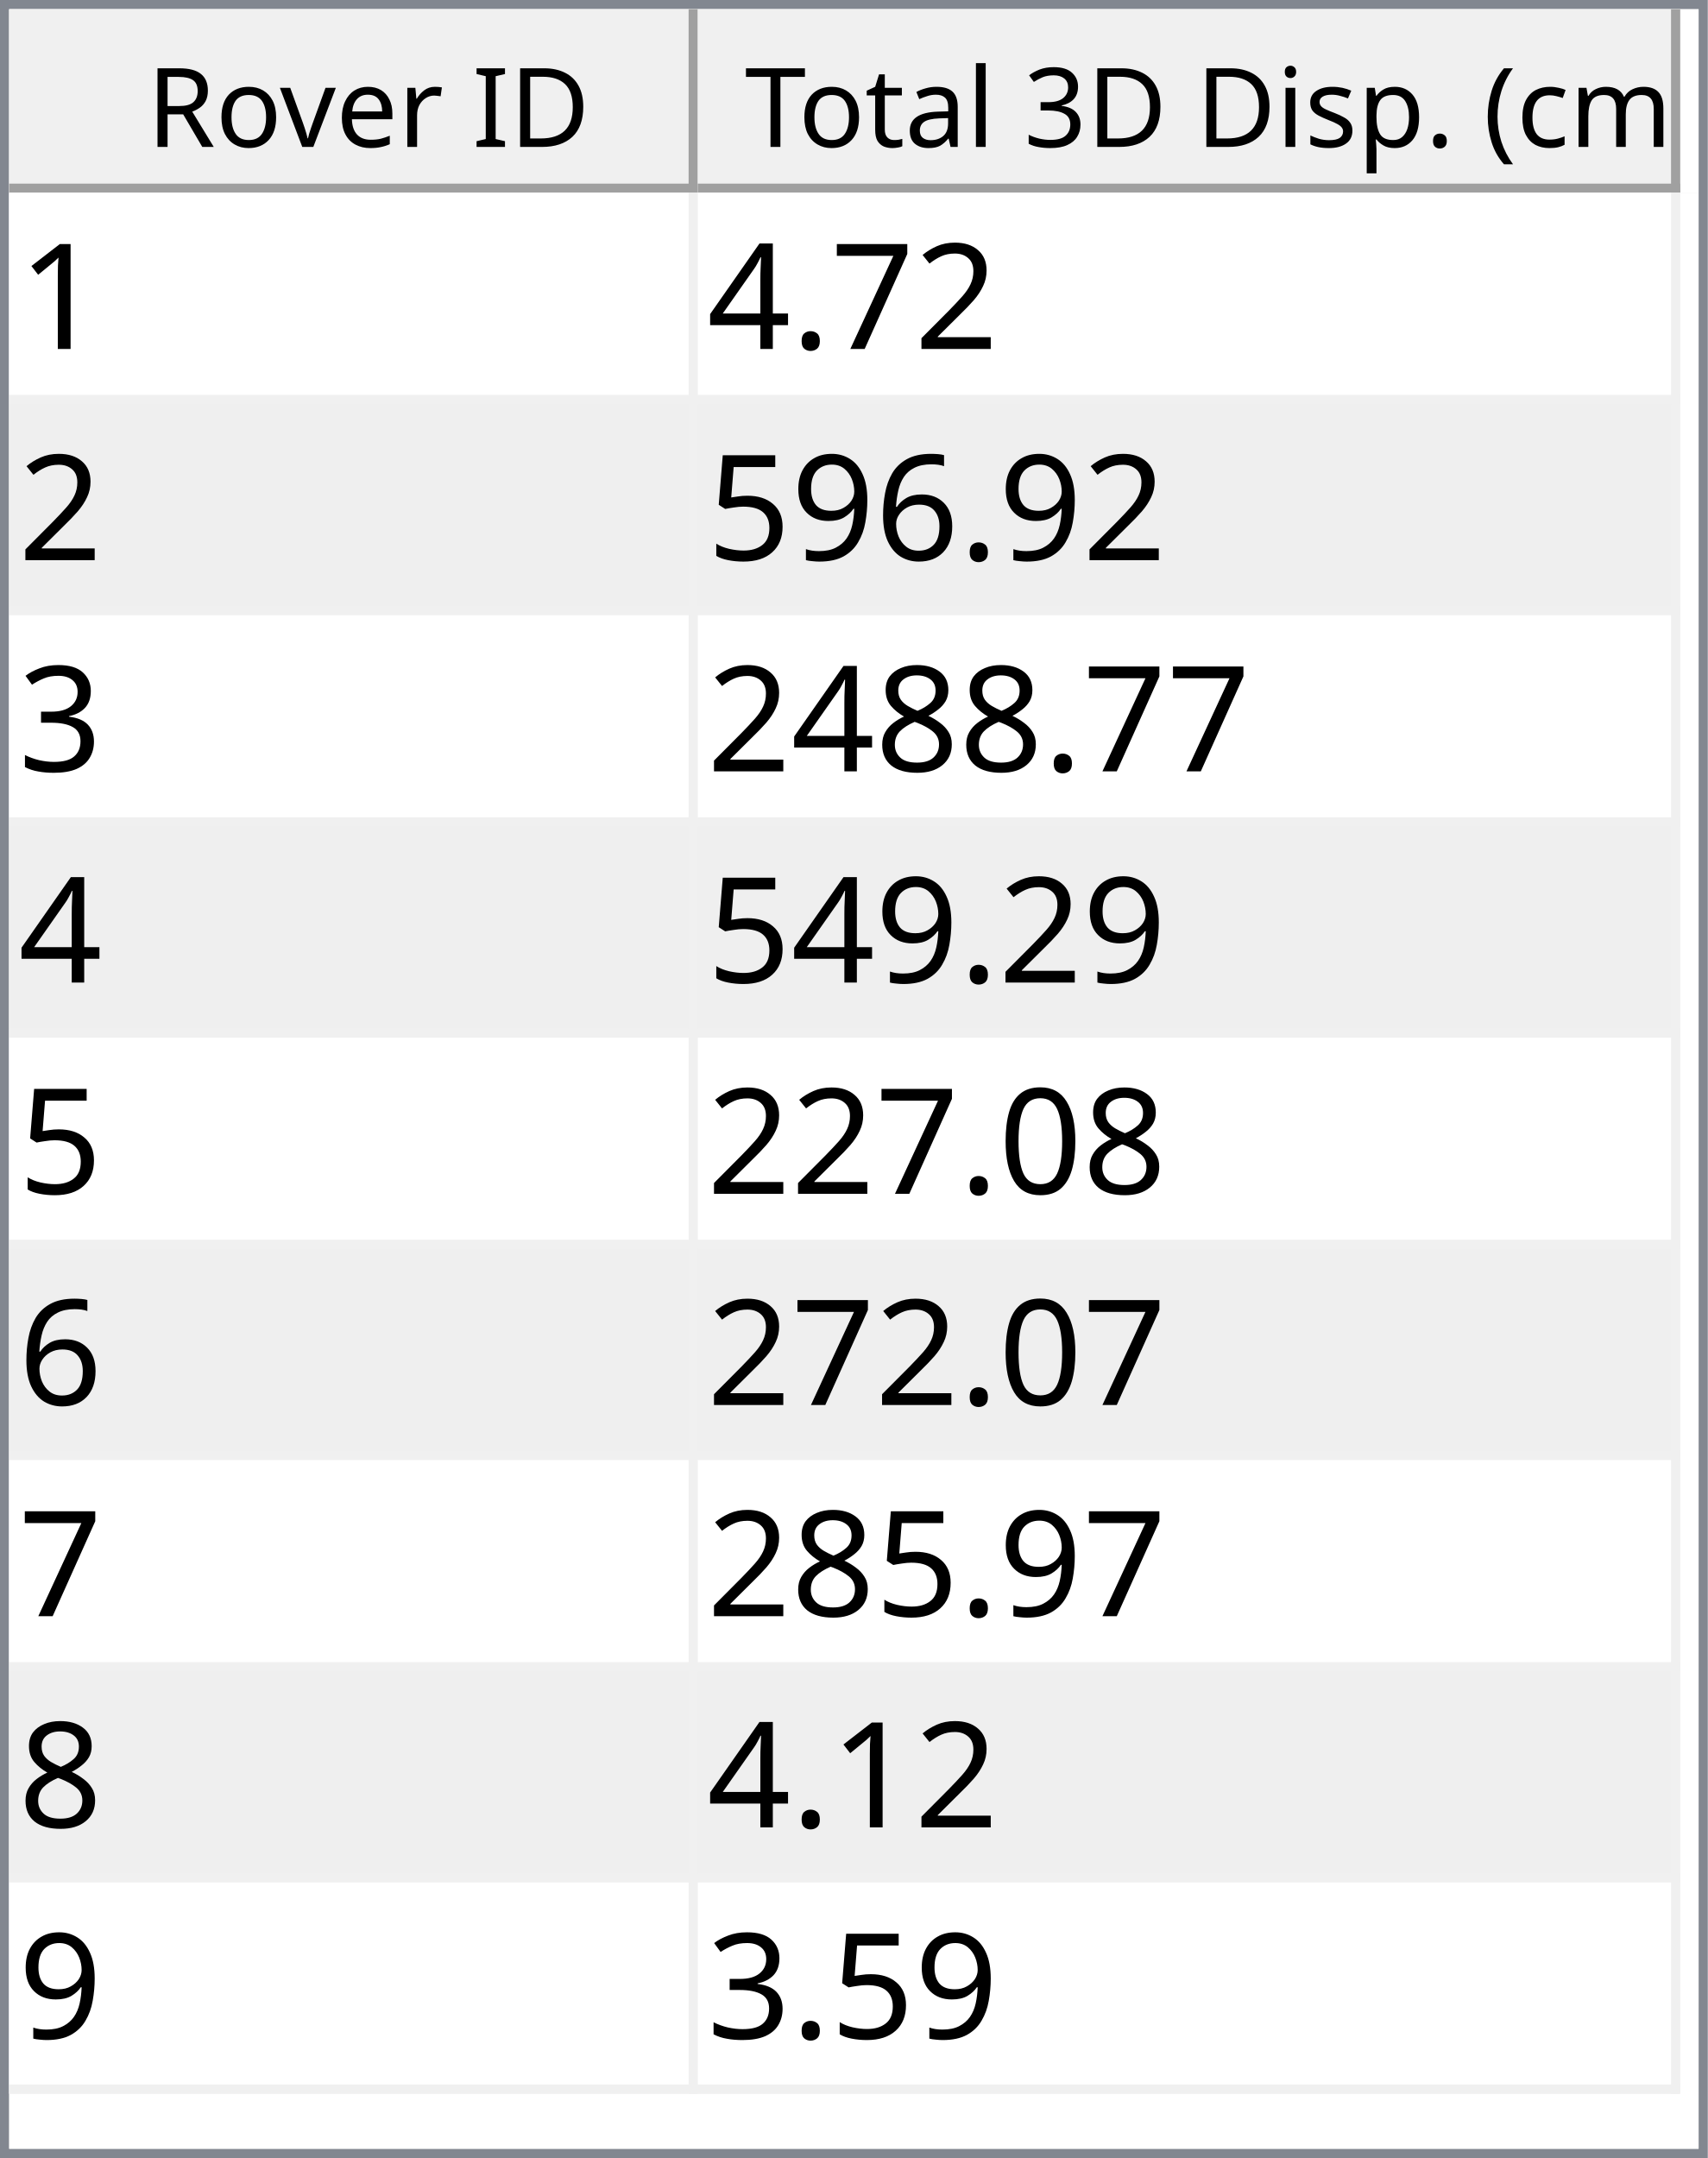
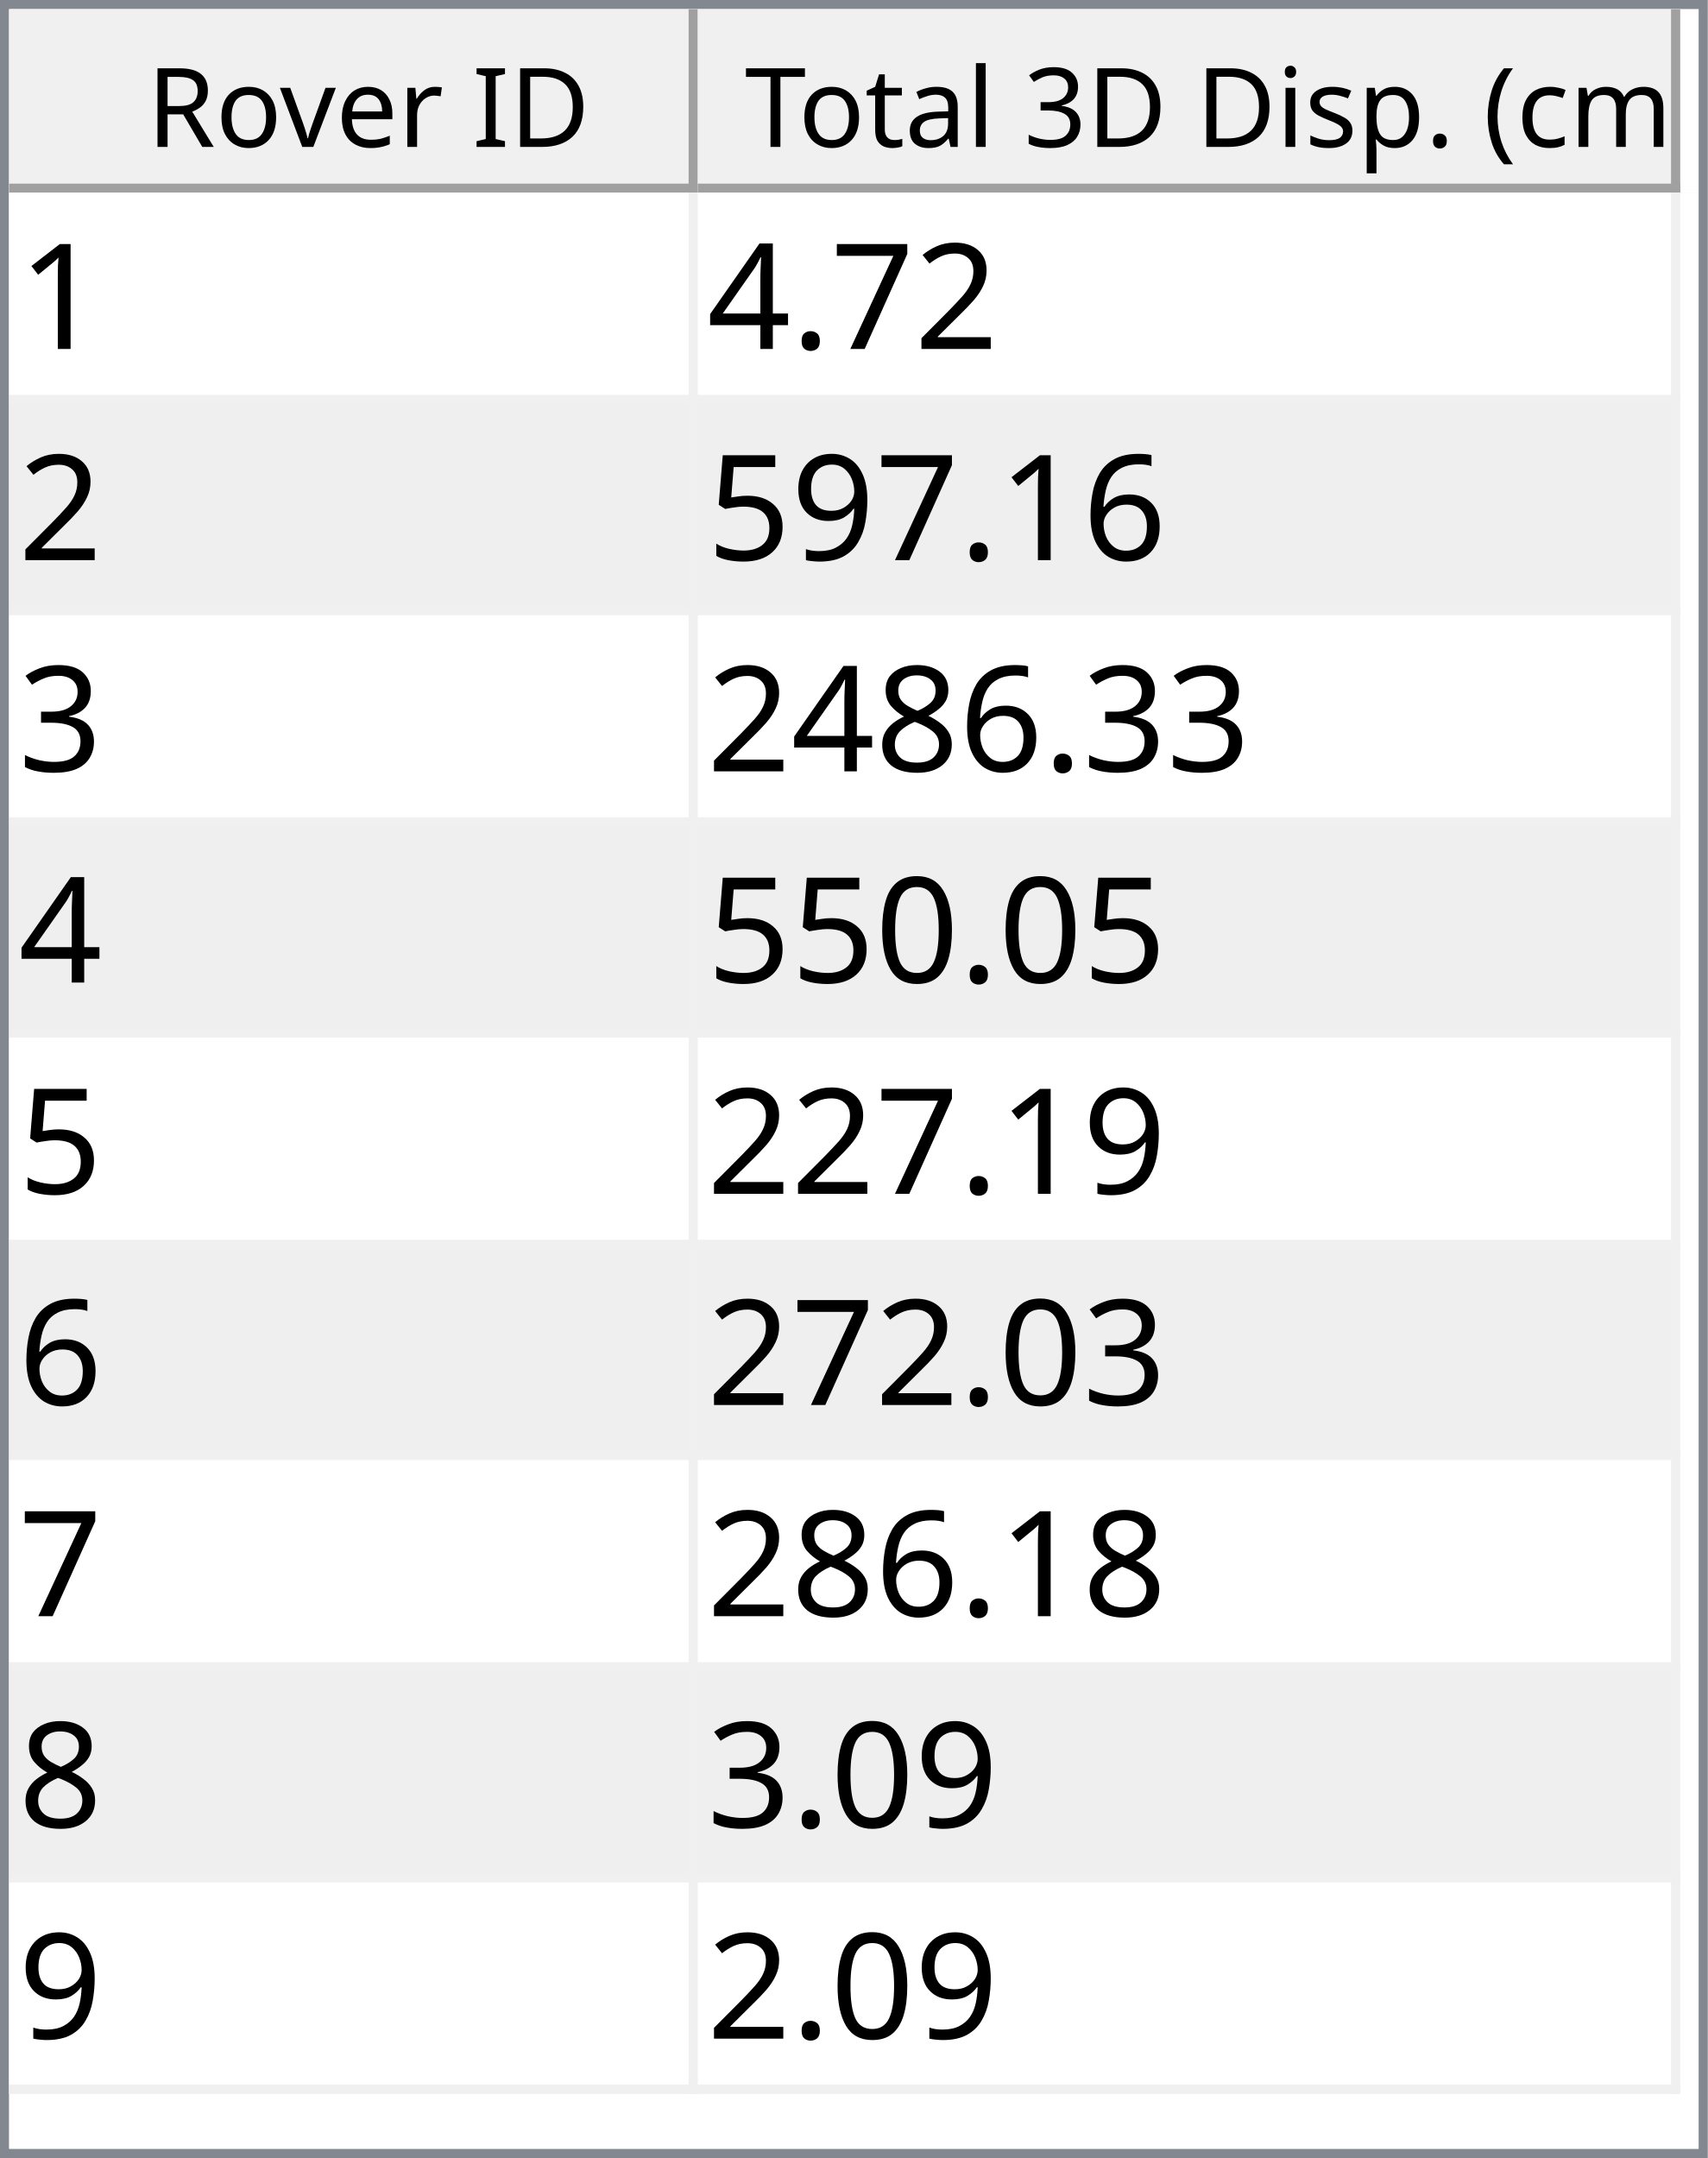
<svg xmlns="http://www.w3.org/2000/svg" style="fill-opacity:1; color-rendering:auto; color-interpolation:auto; text-rendering:auto; stroke:black; stroke-linecap:square; stroke-miterlimit:10; shape-rendering:auto; stroke-opacity:1; fill:black; stroke-dasharray:none; font-weight:normal; stroke-width:1; font-family:'Dialog'; font-style:normal; stroke-linejoin:miter; font-size:12px; stroke-dashoffset:0; image-rendering:auto;" width="186" height="235">
  <defs id="genericDefs" />
  <g>
    <defs id="defs1">
      <clipPath clipPathUnits="userSpaceOnUse" id="clipPath1">
        <path d="M0 0 L186 0 L186 235 L0 235 L0 0 Z" />
      </clipPath>
      <clipPath clipPathUnits="userSpaceOnUse" id="clipPath2">
        <path d="M0 0 L0 235 L186 235 L186 0 Z" />
      </clipPath>
      <clipPath clipPathUnits="userSpaceOnUse" id="clipPath3">
        <path d="M0 0 L0 20 L184 20 L184 0 Z" />
      </clipPath>
      <clipPath clipPathUnits="userSpaceOnUse" id="clipPath4">
        <path d="M0 0 L0 20 L75 20 L75 0 Z" />
      </clipPath>
      <clipPath clipPathUnits="userSpaceOnUse" id="clipPath5">
        <path d="M1 1 L1 19 L74 19 L74 1 Z" />
      </clipPath>
      <clipPath clipPathUnits="userSpaceOnUse" id="clipPath6">
        <path d="M0 0 L0 18 L73 18 L73 0 Z" />
      </clipPath>
      <clipPath clipPathUnits="userSpaceOnUse" id="clipPath7">
        <path d="M-0.5 -0.5 L-0.5 19.5 L74.5 19.5 L74.5 -0.5 Z" />
      </clipPath>
      <clipPath clipPathUnits="userSpaceOnUse" id="clipPath8">
        <path d="M0 0 L0 20 L107 20 L107 0 Z" />
      </clipPath>
      <clipPath clipPathUnits="userSpaceOnUse" id="clipPath9">
        <path d="M1 1 L1 19 L106 19 L106 1 Z" />
      </clipPath>
      <clipPath clipPathUnits="userSpaceOnUse" id="clipPath10">
        <path d="M0 0 L0 18 L105 18 L105 0 Z" />
      </clipPath>
      <clipPath clipPathUnits="userSpaceOnUse" id="clipPath11">
        <path d="M-0.5 -0.5 L-0.5 19.5 L106.5 19.5 L106.5 -0.5 Z" />
      </clipPath>
      <clipPath clipPathUnits="userSpaceOnUse" id="clipPath12">
        <path d="M0 0 L0 213 L184 213 L184 0 Z" />
      </clipPath>
      <clipPath clipPathUnits="userSpaceOnUse" id="clipPath13">
        <path d="M0 0 L0 207 L182 207 L182 0 Z" />
      </clipPath>
      <clipPath clipPathUnits="userSpaceOnUse" id="clipPath14">
        <path d="M-0.5 -0.5 L-0.5 206.5 L181.5 206.5 L181.5 -0.5 Z" />
      </clipPath>
      <clipPath clipPathUnits="userSpaceOnUse" id="clipPath15">
        <path d="M0 0 L0 22 L74 22 L74 0 Z" />
      </clipPath>
      <clipPath clipPathUnits="userSpaceOnUse" id="clipPath16">
        <path d="M0 0 L0 22 L106 22 L106 0 Z" />
      </clipPath>
      <font horiz-adv-x="64.551" id="font1">
        <font-face ascent="107.91" descent="25.098" units-per-em="100" style="font-style:normal; font-family:Segoe UI; font-weight:normal;" />
        <missing-glyph horiz-adv-x="64.551" d="M8.109 0 L8.109 68.266 L56.453 68.266 L56.453 0 L8.109 0 ZM15.328 7.234 L49.219 7.234 L49.219 61.031 L15.328 61.031 L15.328 7.234 Z" />
        <glyph unicode="D" horiz-adv-x="70.117" d="M9.188 0 L9.188 70.016 L28.516 70.016 Q65.531 70.016 65.531 35.891 Q65.531 19.672 55.25 9.836 Q44.969 0 27.734 0 L9.188 0 ZM17.391 62.594 L17.391 7.422 L27.828 7.422 Q41.609 7.422 49.273 14.797 Q56.938 22.172 56.938 35.688 Q56.938 62.594 28.328 62.594 L17.391 62.594 Z" />
        <glyph unicode="I" horiz-adv-x="26.611" d="M17.391 0 L9.188 0 L9.188 70.016 L17.391 70.016 L17.391 0 Z" />
        <glyph unicode=" " horiz-adv-x="27.393" d="" />
        <glyph unicode="r" horiz-adv-x="34.766" d="M34.188 41.891 Q32.078 43.5 28.125 43.5 Q23 43.5 19.555 38.672 Q16.109 33.844 16.109 25.484 L16.109 0 L8.109 0 L8.109 50 L16.109 50 L16.109 39.703 L16.312 39.703 Q18.016 44.969 21.531 47.922 Q25.047 50.875 29.391 50.875 Q32.516 50.875 34.188 50.203 L34.188 41.891 Z" />
        <glyph unicode="e" horiz-adv-x="52.295" d="M48.297 23 L12.984 23 Q13.188 14.656 17.484 10.109 Q21.781 5.562 29.297 5.562 Q37.75 5.562 44.828 11.141 L44.828 3.609 Q38.234 -1.172 27.391 -1.172 Q16.797 -1.172 10.742 5.641 Q4.688 12.453 4.688 24.812 Q4.688 36.469 11.305 43.82 Q17.922 51.172 27.734 51.172 Q37.547 51.172 42.922 44.828 Q48.297 38.484 48.297 27.203 L48.297 23 ZM40.094 29.781 Q40.047 36.719 36.75 40.578 Q33.453 44.438 27.594 44.438 Q21.922 44.438 17.969 40.383 Q14.016 36.328 13.094 29.781 L40.094 29.781 Z" />
        <glyph unicode="v" horiz-adv-x="47.9" d="M47.406 50 L27.484 0 L19.625 0 L0.688 50 L9.469 50 L22.172 13.672 Q23.578 9.672 23.922 6.688 L24.125 6.688 Q24.609 10.453 25.688 13.484 L38.969 50 L47.406 50 Z" />
        <glyph unicode="o" horiz-adv-x="58.594" d="M29 -1.172 Q17.922 -1.172 11.305 5.836 Q4.688 12.844 4.688 24.422 Q4.688 37.016 11.57 44.094 Q18.453 51.172 30.172 51.172 Q41.359 51.172 47.633 44.289 Q53.906 37.406 53.906 25.203 Q53.906 13.234 47.141 6.031 Q40.375 -1.172 29 -1.172 ZM29.594 44.438 Q21.875 44.438 17.383 39.188 Q12.891 33.938 12.891 24.703 Q12.891 15.828 17.43 10.695 Q21.969 5.562 29.594 5.562 Q37.359 5.562 41.531 10.594 Q45.703 15.625 45.703 24.906 Q45.703 34.281 41.531 39.359 Q37.359 44.438 29.594 44.438 Z" />
        <glyph unicode="R" horiz-adv-x="59.814" d="M59.375 0 L49.609 0 L37.891 19.625 Q36.281 22.359 34.766 24.289 Q33.25 26.219 31.664 27.438 Q30.078 28.656 28.25 29.219 Q26.422 29.781 24.125 29.781 L17.391 29.781 L17.391 0 L9.188 0 L9.188 70.016 L30.078 70.016 Q34.672 70.016 38.555 68.867 Q42.438 67.719 45.289 65.375 Q48.141 63.031 49.758 59.547 Q51.375 56.062 51.375 51.375 Q51.375 47.703 50.273 44.656 Q49.172 41.609 47.148 39.211 Q45.125 36.812 42.266 35.133 Q39.406 33.453 35.844 32.516 L35.844 32.328 Q37.594 31.547 38.891 30.547 Q40.188 29.547 41.359 28.18 Q42.531 26.812 43.68 25.078 Q44.828 23.344 46.234 21.047 L59.375 0 ZM17.391 62.594 L17.391 37.203 L28.516 37.203 Q31.594 37.203 34.203 38.133 Q36.812 39.062 38.719 40.797 Q40.625 42.531 41.703 45.047 Q42.781 47.562 42.781 50.688 Q42.781 56.297 39.141 59.445 Q35.5 62.594 28.609 62.594 L17.391 62.594 Z" />
        <glyph unicode=")" horiz-adv-x="30.176" d="M8.297 -15.922 L1.172 -15.922 Q16.406 2.344 16.406 26.812 Q16.406 51.469 1.078 70.016 L8.297 70.016 Q23.531 52.156 23.531 26.703 Q23.531 1.375 8.297 -15.922 Z" />
        <glyph unicode="m" horiz-adv-x="86.133" d="M79.109 0 L71.094 0 L71.094 28.719 Q71.094 37.016 68.531 40.727 Q65.969 44.438 59.906 44.438 Q54.781 44.438 51.195 39.75 Q47.609 35.062 47.609 28.516 L47.609 0 L39.594 0 L39.594 29.688 Q39.594 44.438 28.219 44.438 Q22.953 44.438 19.531 40.016 Q16.109 35.594 16.109 28.516 L16.109 0 L8.109 0 L8.109 50 L16.109 50 L16.109 42.094 L16.312 42.094 Q21.625 51.172 31.844 51.172 Q36.969 51.172 40.773 48.312 Q44.578 45.453 46 40.828 Q51.562 51.172 62.594 51.172 Q79.109 51.172 79.109 30.812 L79.109 0 Z" />
        <glyph unicode="c" horiz-adv-x="46.191" d="M42.188 2.297 Q36.422 -1.172 28.516 -1.172 Q17.828 -1.172 11.258 5.789 Q4.688 12.75 4.688 23.828 Q4.688 36.188 11.766 43.68 Q18.844 51.172 30.672 51.172 Q37.25 51.172 42.281 48.734 L42.281 40.531 Q36.719 44.438 30.375 44.438 Q22.703 44.438 17.797 38.945 Q12.891 33.453 12.891 24.516 Q12.891 15.719 17.508 10.641 Q22.125 5.562 29.891 5.562 Q36.422 5.562 42.188 9.906 L42.188 2.297 Z" />
        <glyph unicode="(" horiz-adv-x="30.176" d="M29.109 -15.922 L21.969 -15.922 Q6.844 1.375 6.844 26.703 Q6.844 52.156 21.969 70.016 L29.203 70.016 Q13.875 51.469 13.875 26.812 Q13.875 2.344 29.109 -15.922 Z" />
        <glyph unicode="." horiz-adv-x="21.68" d="M10.891 -1.078 Q8.641 -1.078 7.055 0.539 Q5.469 2.156 5.469 4.391 Q5.469 6.641 7.055 8.273 Q8.641 9.906 10.891 9.906 Q13.188 9.906 14.797 8.273 Q16.406 6.641 16.406 4.391 Q16.406 2.156 14.797 0.539 Q13.188 -1.078 10.891 -1.078 Z" />
        <glyph unicode="p" horiz-adv-x="58.789" d="M16.312 7.234 L16.109 7.234 L16.109 -23 L8.109 -23 L8.109 50 L16.109 50 L16.109 41.219 L16.312 41.219 Q22.219 51.172 33.594 51.172 Q43.266 51.172 48.688 44.461 Q54.109 37.75 54.109 26.469 Q54.109 13.922 48 6.375 Q41.891 -1.172 31.297 -1.172 Q21.578 -1.172 16.312 7.234 ZM16.109 27.391 L16.109 20.406 Q16.109 14.203 20.141 9.883 Q24.172 5.562 30.375 5.562 Q37.641 5.562 41.773 11.133 Q45.906 16.703 45.906 26.609 Q45.906 34.969 42.047 39.703 Q38.188 44.438 31.594 44.438 Q24.609 44.438 20.359 39.578 Q16.109 34.719 16.109 27.391 Z" />
        <glyph unicode="s" horiz-adv-x="42.432" d="M5.078 1.812 L5.078 10.406 Q11.625 5.562 19.484 5.562 Q30.031 5.562 30.031 12.594 Q30.031 14.594 29.125 15.992 Q28.219 17.391 26.68 18.461 Q25.141 19.531 23.07 20.383 Q21 21.234 18.609 22.172 Q15.281 23.484 12.766 24.828 Q10.25 26.172 8.57 27.859 Q6.891 29.547 6.031 31.695 Q5.172 33.844 5.172 36.719 Q5.172 40.234 6.789 42.945 Q8.406 45.656 11.086 47.484 Q13.766 49.312 17.211 50.242 Q20.656 51.172 24.312 51.172 Q30.812 51.172 35.938 48.922 L35.938 40.828 Q30.422 44.438 23.25 44.438 Q21 44.438 19.195 43.922 Q17.391 43.406 16.094 42.477 Q14.797 41.547 14.086 40.258 Q13.375 38.969 13.375 37.406 Q13.375 35.453 14.086 34.133 Q14.797 32.812 16.164 31.789 Q17.531 30.766 19.484 29.938 Q21.438 29.109 23.922 28.125 Q27.25 26.859 29.883 25.516 Q32.516 24.172 34.375 22.484 Q36.234 20.797 37.234 18.602 Q38.234 16.406 38.234 13.375 Q38.234 9.672 36.602 6.938 Q34.969 4.203 32.234 2.398 Q29.5 0.594 25.93 -0.289 Q22.359 -1.172 18.453 -1.172 Q10.75 -1.172 5.078 1.812 Z" />
        <glyph unicode="i" horiz-adv-x="24.219" d="M12.203 62.703 Q10.062 62.703 8.547 64.164 Q7.031 65.625 7.031 67.875 Q7.031 70.125 8.547 71.609 Q10.062 73.094 12.203 73.094 Q14.406 73.094 15.945 71.609 Q17.484 70.125 17.484 67.875 Q17.484 65.719 15.945 64.211 Q14.406 62.703 12.203 62.703 ZM16.109 0 L8.109 0 L8.109 50 L16.109 50 L16.109 0 Z" />
        <glyph unicode="3" horiz-adv-x="53.906" d="M46.531 19.828 Q46.531 15.094 44.75 11.211 Q42.969 7.328 39.719 4.57 Q36.469 1.812 31.93 0.297 Q27.391 -1.219 21.922 -1.219 Q11.922 -1.219 6 2.594 L6 11.188 Q13.094 5.609 22.219 5.609 Q25.875 5.609 28.828 6.539 Q31.781 7.469 33.906 9.227 Q36.031 10.984 37.18 13.477 Q38.328 15.969 38.328 19.094 Q38.328 32.812 18.797 32.812 L12.984 32.812 L12.984 39.594 L18.5 39.594 Q35.797 39.594 35.797 52.484 Q35.797 64.406 22.609 64.406 Q15.188 64.406 8.688 59.422 L8.688 67.188 Q15.375 71.188 24.609 71.188 Q29 71.188 32.57 69.969 Q36.141 68.75 38.68 66.555 Q41.219 64.359 42.609 61.281 Q44 58.203 44 54.5 Q44 40.672 30.031 36.719 L30.031 36.531 Q33.594 36.141 36.625 34.797 Q39.656 33.453 41.852 31.305 Q44.047 29.156 45.289 26.25 Q46.531 23.344 46.531 19.828 Z" />
        <glyph unicode="l" horiz-adv-x="24.219" d="M16.109 0 L8.109 0 L8.109 74.031 L16.109 74.031 L16.109 0 Z" />
        <glyph unicode="a" horiz-adv-x="50.879" d="M43.891 0 L35.891 0 L35.891 7.812 L35.688 7.812 Q30.469 -1.172 20.312 -1.172 Q12.844 -1.172 8.617 2.781 Q4.391 6.734 4.391 13.281 Q4.391 27.297 20.906 29.594 L35.891 31.688 Q35.891 44.438 25.594 44.438 Q16.547 44.438 9.281 38.281 L9.281 46.484 Q16.656 51.172 26.266 51.172 Q43.891 51.172 43.891 32.516 L43.891 0 ZM35.891 25.297 L23.828 23.641 Q18.266 22.859 15.43 20.875 Q12.594 18.891 12.594 13.875 Q12.594 10.203 15.211 7.883 Q17.828 5.562 22.172 5.562 Q28.125 5.562 32.008 9.742 Q35.891 13.922 35.891 20.312 L35.891 25.297 Z" />
        <glyph unicode="t" horiz-adv-x="33.887" d="M31.297 0.484 Q28.469 -1.078 23.828 -1.078 Q10.688 -1.078 10.688 13.578 L10.688 43.172 L2.094 43.172 L2.094 50 L10.688 50 L10.688 62.203 L18.703 64.797 L18.703 50 L31.297 50 L31.297 43.172 L18.703 43.172 L18.703 14.984 Q18.703 9.969 20.414 7.82 Q22.125 5.672 26.078 5.672 Q29.109 5.672 31.297 7.328 L31.297 0.484 Z" />
        <glyph unicode="T" horiz-adv-x="52.393" d="M50.594 62.594 L30.375 62.594 L30.375 0 L22.172 0 L22.172 62.594 L2 62.594 L2 70.016 L50.594 70.016 L50.594 62.594 Z" />
      </font>
      <font horiz-adv-x="75.0" id="font2">
        <font-face ascent="100.537" descent="21.973" units-per-em="100" style="font-style:normal; font-family:sans-serif; font-weight:normal;" />
        <missing-glyph horiz-adv-x="75.0" d="M12.5 0 L12.5 62.5 L62.5 62.5 L62.5 0 L12.5 0 ZM14.062 1.562 L60.938 1.562 L60.938 60.938 L14.062 60.938 L14.062 1.562 Z" />
        <glyph unicode="1" horiz-adv-x="55.615" d="M37.25 0 L28.469 0 L28.469 56 Q25.297 52.984 20.141 49.953 Q14.984 46.922 10.891 45.406 L10.891 53.906 Q18.266 57.375 23.781 62.305 Q29.297 67.234 31.594 71.875 L37.25 71.875 L37.25 0 Z" />
        <glyph unicode="2" horiz-adv-x="55.615" d="M50.344 8.453 L50.344 0 L3.031 0 Q2.938 3.172 4.047 6.109 Q5.859 10.938 9.836 15.625 Q13.812 20.312 21.344 26.469 Q33.016 36.031 37.117 41.625 Q41.219 47.219 41.219 52.203 Q41.219 57.422 37.477 61.008 Q33.734 64.594 27.734 64.594 Q21.391 64.594 17.578 60.789 Q13.766 56.984 13.719 50.25 L4.688 51.172 Q5.609 61.281 11.664 66.578 Q17.719 71.875 27.938 71.875 Q38.234 71.875 44.242 66.164 Q50.25 60.453 50.25 52 Q50.25 47.703 48.492 43.555 Q46.734 39.406 42.656 34.812 Q38.578 30.219 29.109 22.219 Q21.188 15.578 18.945 13.211 Q16.703 10.844 15.234 8.453 L50.344 8.453 Z" />
        <glyph unicode="7" horiz-adv-x="55.615" d="M4.734 62.203 L4.734 70.656 L51.078 70.656 L51.078 63.812 Q44.234 56.547 37.523 44.484 Q30.812 32.422 27.156 19.672 Q24.516 10.688 23.781 0 L14.75 0 Q14.891 8.453 18.062 20.414 Q21.234 32.375 27.172 43.484 Q33.109 54.594 39.797 62.203 L4.734 62.203 Z" />
        <glyph unicode="." horiz-adv-x="27.783" d="M9.078 0 L9.078 10.016 L19.094 10.016 L19.094 0 L9.078 0 Z" />
        <glyph unicode="4" horiz-adv-x="55.615" d="M32.328 0 L32.328 17.141 L1.266 17.141 L1.266 25.203 L33.938 71.578 L41.109 71.578 L41.109 25.203 L50.781 25.203 L50.781 17.141 L41.109 17.141 L41.109 0 L32.328 0 ZM32.328 25.203 L32.328 57.469 L9.906 25.203 L32.328 25.203 Z" />
        <glyph unicode="6" horiz-adv-x="55.615" d="M49.75 54.047 L41.016 53.375 Q39.844 58.547 37.703 60.891 Q34.125 64.656 28.906 64.656 Q24.703 64.656 21.531 62.312 Q17.391 59.281 14.992 53.469 Q12.594 47.656 12.5 36.922 Q15.672 41.75 20.266 44.094 Q24.859 46.438 29.891 46.438 Q38.672 46.438 44.852 39.969 Q51.031 33.5 51.031 23.25 Q51.031 16.5 48.125 10.719 Q45.219 4.938 40.141 1.859 Q35.062 -1.219 28.609 -1.219 Q17.625 -1.219 10.695 6.859 Q3.766 14.938 3.766 33.5 Q3.766 54.25 11.422 63.672 Q18.109 71.875 29.438 71.875 Q37.891 71.875 43.289 67.141 Q48.688 62.406 49.75 54.047 ZM13.875 23.188 Q13.875 18.656 15.797 14.508 Q17.719 10.359 21.188 8.18 Q24.656 6 28.469 6 Q34.031 6 38.039 10.492 Q42.047 14.984 42.047 22.703 Q42.047 30.125 38.086 34.398 Q34.125 38.672 28.125 38.672 Q22.172 38.672 18.023 34.398 Q13.875 30.125 13.875 23.188 Z" />
        <glyph unicode="9" horiz-adv-x="55.615" d="M5.469 16.547 L13.922 17.328 Q14.984 11.375 18.016 8.688 Q21.047 6 25.781 6 Q29.828 6 32.883 7.859 Q35.938 9.719 37.891 12.82 Q39.844 15.922 41.164 21.195 Q42.484 26.469 42.484 31.938 Q42.484 32.516 42.438 33.688 Q39.797 29.5 35.234 26.883 Q30.672 24.266 25.344 24.266 Q16.453 24.266 10.305 30.711 Q4.156 37.156 4.156 47.703 Q4.156 58.594 10.578 65.234 Q17 71.875 26.656 71.875 Q33.641 71.875 39.43 68.117 Q45.219 64.359 48.219 57.398 Q51.219 50.438 51.219 37.25 Q51.219 23.531 48.242 15.406 Q45.266 7.281 39.383 3.031 Q33.5 -1.219 25.594 -1.219 Q17.188 -1.219 11.867 3.445 Q6.547 8.109 5.469 16.547 ZM41.453 48.141 Q41.453 55.719 37.43 60.156 Q33.406 64.594 27.734 64.594 Q21.875 64.594 17.531 59.812 Q13.188 55.031 13.188 47.406 Q13.188 40.578 17.312 36.305 Q21.438 32.031 27.484 32.031 Q33.594 32.031 37.523 36.305 Q41.453 40.578 41.453 48.141 Z" />
        <glyph unicode="5" horiz-adv-x="55.615" d="M4.156 18.75 L13.375 19.531 Q14.406 12.797 18.141 9.398 Q21.875 6 27.156 6 Q33.5 6 37.891 10.789 Q42.281 15.578 42.281 23.484 Q42.281 31 38.062 35.352 Q33.844 39.703 27 39.703 Q22.75 39.703 19.336 37.773 Q15.922 35.844 13.969 32.766 L5.719 33.844 L12.641 70.609 L48.25 70.609 L48.25 62.203 L19.672 62.203 L15.828 42.969 Q22.266 47.469 29.344 47.469 Q38.719 47.469 45.164 40.969 Q51.609 34.469 51.609 24.266 Q51.609 14.547 45.953 7.469 Q39.062 -1.219 27.156 -1.219 Q17.391 -1.219 11.211 4.25 Q5.031 9.719 4.156 18.75 Z" />
        <glyph unicode="3" horiz-adv-x="55.615" d="M4.203 18.891 L12.984 20.062 Q14.5 12.594 18.141 9.297 Q21.781 6 27 6 Q33.203 6 37.477 10.297 Q41.75 14.594 41.75 20.953 Q41.75 27 37.797 30.93 Q33.844 34.859 27.734 34.859 Q25.25 34.859 21.531 33.891 L22.516 41.609 Q23.391 41.5 23.922 41.5 Q29.547 41.5 34.039 44.43 Q38.531 47.359 38.531 53.469 Q38.531 58.297 35.258 61.477 Q31.984 64.656 26.812 64.656 Q21.688 64.656 18.266 61.43 Q14.844 58.203 13.875 51.766 L5.078 53.328 Q6.688 62.156 12.398 67.016 Q18.109 71.875 26.609 71.875 Q32.469 71.875 37.398 69.359 Q42.328 66.844 44.945 62.5 Q47.562 58.156 47.562 53.266 Q47.562 48.641 45.07 44.828 Q42.578 41.016 37.703 38.766 Q44.047 37.312 47.562 32.695 Q51.078 28.078 51.078 21.141 Q51.078 11.766 44.242 5.25 Q37.406 -1.266 26.953 -1.266 Q17.531 -1.266 11.305 4.352 Q5.078 9.969 4.203 18.891 Z" />
        <glyph unicode="8" horiz-adv-x="55.615" d="M17.672 38.812 Q12.203 40.828 9.57 44.539 Q6.938 48.25 6.938 53.422 Q6.938 61.234 12.555 66.555 Q18.172 71.875 27.484 71.875 Q36.859 71.875 42.578 66.43 Q48.297 60.984 48.297 53.172 Q48.297 48.188 45.68 44.508 Q43.062 40.828 37.75 38.812 Q44.344 36.672 47.781 31.883 Q51.219 27.094 51.219 20.453 Q51.219 11.281 44.727 5.031 Q38.234 -1.219 27.641 -1.219 Q17.047 -1.219 10.547 5.055 Q4.047 11.328 4.047 20.703 Q4.047 27.688 7.594 32.398 Q11.141 37.109 17.672 38.812 ZM15.922 53.719 Q15.922 48.641 19.195 45.414 Q22.469 42.188 27.688 42.188 Q32.766 42.188 36.016 45.383 Q39.266 48.578 39.266 53.219 Q39.266 58.062 35.914 61.359 Q32.562 64.656 27.594 64.656 Q22.562 64.656 19.242 61.43 Q15.922 58.203 15.922 53.719 ZM13.094 20.656 Q13.094 16.891 14.875 13.375 Q16.656 9.859 20.172 7.93 Q23.688 6 27.734 6 Q34.031 6 38.133 10.055 Q42.234 14.109 42.234 20.359 Q42.234 26.703 38.016 30.859 Q33.797 35.016 27.438 35.016 Q21.234 35.016 17.164 30.914 Q13.094 26.812 13.094 20.656 Z" />
        <glyph unicode="0" horiz-adv-x="55.615" d="M4.156 35.297 Q4.156 48 6.766 55.742 Q9.375 63.484 14.523 67.68 Q19.672 71.875 27.484 71.875 Q33.25 71.875 37.594 69.555 Q41.938 67.234 44.773 62.867 Q47.609 58.5 49.219 52.227 Q50.828 45.953 50.828 35.297 Q50.828 22.703 48.242 14.969 Q45.656 7.234 40.508 3.008 Q35.359 -1.219 27.484 -1.219 Q17.141 -1.219 11.234 6.203 Q4.156 15.141 4.156 35.297 ZM13.188 35.297 Q13.188 17.672 17.312 11.836 Q21.438 6 27.484 6 Q33.547 6 37.672 11.859 Q41.797 17.719 41.797 35.297 Q41.797 52.984 37.672 58.789 Q33.547 64.594 27.391 64.594 Q21.344 64.594 17.719 59.469 Q13.188 52.938 13.188 35.297 Z" />
      </font>
    </defs>
    <g style="fill:white; stroke:white;">
      <rect x="0" y="0" width="186" style="clip-path:url(#clipPath1); stroke:none;" height="235" />
    </g>
    <g style="fill:white; text-rendering:optimizeSpeed; color-rendering:optimizeSpeed; image-rendering:optimizeSpeed; shape-rendering:crispEdges; stroke:white; color-interpolation:sRGB;">
      <rect x="0" width="186" height="235" y="0" style="stroke:none;" />
      <path style="stroke:none;" d="M0 235 L186 235 L186 0 L0 0 Z" />
    </g>
    <g style="fill:rgb(240,240,240); font-family:'Segoe UI'; stroke:rgb(240,240,240);">
      <rect x="0" y="0" width="186" style="clip-path:url(#clipPath2); stroke:none;" height="235" />
    </g>
    <g style="fill:rgb(130,135,144); font-family:'Segoe UI'; stroke:rgb(130,135,144);">
      <path d="M0 0 L186 0 L186 235 L0 235 L0 0 ZM1 1 L185 1 L185 234 L1 234 L1 1 Z" style="fill-rule:evenodd; clip-path:url(#clipPath2); stroke:none;" />
    </g>
    <g style="fill:white; font-family:'Segoe UI'; stroke:white;" transform="translate(1,1)">
      <rect x="0" y="0" width="184" style="clip-path:url(#clipPath3); stroke:none;" height="20" />
    </g>
    <g style="fill:rgb(240,240,240); font-family:'Segoe UI'; stroke:rgb(240,240,240);" transform="translate(1,1)">
      <rect x="0" y="0" width="75" style="clip-path:url(#clipPath4); stroke:none;" height="20" />
    </g>
    <g style="font-family:'Segoe UI';" transform="translate(2,2)">
      <text x="14" xml:space="preserve" y="14" style="clip-path:url(#clipPath6); stroke:none;">Rover ID</text>
    </g>
    <g style="fill:rgb(160,160,160); font-family:'Segoe UI'; stroke:rgb(160,160,160); stroke-linejoin:bevel;" transform="translate(1.5,1.5)">
      <line x1="74" x2="74" y1="0" style="fill:none; clip-path:url(#clipPath7);" y2="19" />
    </g>
    <g style="fill:rgb(160,160,160); font-family:'Segoe UI'; stroke:rgb(160,160,160); stroke-linejoin:bevel;" transform="matrix(1,0,0,1,1,1) translate(0.5,0.5)">
      <line x1="0" x2="74" y1="19" style="fill:none; clip-path:url(#clipPath7);" y2="19" />
    </g>
    <g style="fill:rgb(240,240,240); font-family:'Segoe UI'; stroke:rgb(240,240,240);" transform="translate(76,1)">
      <rect x="0" y="0" width="107" style="clip-path:url(#clipPath8); stroke:none;" height="20" />
    </g>
    <g style="font-family:'Segoe UI';" transform="translate(77,2)">
      <text x="1" xml:space="preserve" y="14" style="clip-path:url(#clipPath10); stroke:none;"> Total 3D Disp. (cm)</text>
    </g>
    <g style="fill:rgb(160,160,160); font-family:'Segoe UI'; stroke:rgb(160,160,160); stroke-linejoin:bevel;" transform="translate(76.5,1.5)">
      <line x1="106" x2="106" y1="0" style="fill:none; clip-path:url(#clipPath11);" y2="19" />
    </g>
    <g style="fill:rgb(160,160,160); font-family:'Segoe UI'; stroke:rgb(160,160,160); stroke-linejoin:bevel;" transform="matrix(1,0,0,1,76,1) translate(0.5,0.5)">
      <line x1="0" x2="106" y1="19" style="fill:none; clip-path:url(#clipPath11);" y2="19" />
    </g>
    <g style="fill:white; font-family:'Segoe UI'; stroke:white;" transform="translate(1,21)">
      <rect x="0" y="0" width="184" style="clip-path:url(#clipPath12); stroke:none;" height="213" />
    </g>
    <g style="fill:rgb(240,240,240); font-size:16px; font-family:sans-serif; stroke:rgb(240,240,240);" transform="translate(1,21)">
      <rect x="0" y="0" width="182" style="clip-path:url(#clipPath13); stroke:none;" height="207" />
      <line transform="translate(0.5,0.5)" x1="0" x2="181" y1="22" style="clip-path:url(#clipPath14); fill:none; stroke-linejoin:bevel;" y2="22" />
    </g>
    <g transform="matrix(1,0,0,1,1,21) translate(0.5,0.5)" style="fill:rgb(240,240,240); font-size:16px; font-family:sans-serif; stroke:rgb(240,240,240); stroke-linejoin:bevel;">
      <line x1="0" x2="181" y1="45" style="fill:none; clip-path:url(#clipPath14);" y2="45" />
    </g>
    <g transform="matrix(1,0,0,1,1,21) translate(0.5,0.5)" style="fill:rgb(240,240,240); font-size:16px; font-family:sans-serif; stroke:rgb(240,240,240); stroke-linejoin:bevel;">
      <line x1="0" x2="181" y1="68" style="fill:none; clip-path:url(#clipPath14);" y2="68" />
    </g>
    <g transform="matrix(1,0,0,1,1,21) translate(0.5,0.5)" style="fill:rgb(240,240,240); font-size:16px; font-family:sans-serif; stroke:rgb(240,240,240); stroke-linejoin:bevel;">
      <line x1="0" x2="181" y1="91" style="fill:none; clip-path:url(#clipPath14);" y2="91" />
    </g>
    <g transform="matrix(1,0,0,1,1,21) translate(0.5,0.5)" style="fill:rgb(240,240,240); font-size:16px; font-family:sans-serif; stroke:rgb(240,240,240); stroke-linejoin:bevel;">
      <line x1="0" x2="181" y1="114" style="fill:none; clip-path:url(#clipPath14);" y2="114" />
    </g>
    <g transform="matrix(1,0,0,1,1,21) translate(0.5,0.5)" style="fill:rgb(240,240,240); font-size:16px; font-family:sans-serif; stroke:rgb(240,240,240); stroke-linejoin:bevel;">
      <line x1="0" x2="181" y1="137" style="fill:none; clip-path:url(#clipPath14);" y2="137" />
    </g>
    <g transform="matrix(1,0,0,1,1,21) translate(0.5,0.5)" style="fill:rgb(240,240,240); font-size:16px; font-family:sans-serif; stroke:rgb(240,240,240); stroke-linejoin:bevel;">
      <line x1="0" x2="181" y1="160" style="fill:none; clip-path:url(#clipPath14);" y2="160" />
    </g>
    <g transform="matrix(1,0,0,1,1,21) translate(0.5,0.5)" style="fill:rgb(240,240,240); font-size:16px; font-family:sans-serif; stroke:rgb(240,240,240); stroke-linejoin:bevel;">
      <line x1="0" x2="181" y1="183" style="fill:none; clip-path:url(#clipPath14);" y2="183" />
    </g>
    <g transform="matrix(1,0,0,1,1,21) translate(0.5,0.5)" style="fill:rgb(240,240,240); font-size:16px; font-family:sans-serif; stroke:rgb(240,240,240); stroke-linejoin:bevel;">
      <line x1="0" x2="181" y1="206" style="fill:none; clip-path:url(#clipPath14);" y2="206" />
    </g>
    <g transform="matrix(1,0,0,1,1,21) translate(0.5,0.5)" style="fill:rgb(240,240,240); font-size:16px; font-family:sans-serif; stroke:rgb(240,240,240); stroke-linejoin:bevel;">
      <line x1="74" x2="74" y1="0" style="fill:none; clip-path:url(#clipPath14);" y2="206" />
    </g>
    <g transform="matrix(1,0,0,1,1,21) translate(0.5,0.5)" style="fill:rgb(240,240,240); font-size:16px; font-family:sans-serif; stroke:rgb(240,240,240); stroke-linejoin:bevel;">
      <line x1="181" x2="181" y1="0" style="fill:none; clip-path:url(#clipPath14);" y2="206" />
    </g>
    <g style="fill:white; font-size:16px; font-family:sans-serif; stroke:white;" transform="matrix(1,0,0,1,1,21)">
      <rect x="0" y="0" width="74" style="clip-path:url(#clipPath15); stroke:none;" height="22" />
      <text x="1" y="17" style="fill:black; clip-path:url(#clipPath15); stroke:none;" xml:space="preserve">1</text>
    </g>
    <g style="fill:white; font-size:16px; font-family:sans-serif; stroke:white;" transform="matrix(1,0,0,1,1,21) translate(75,0)">
      <rect x="0" y="0" width="106" style="clip-path:url(#clipPath16); stroke:none;" height="22" />
      <text x="1" y="17" style="fill:black; clip-path:url(#clipPath16); stroke:none;" xml:space="preserve">4.72</text>
    </g>
    <g style="fill:rgb(239,239,239); font-size:16px; font-family:sans-serif; stroke:rgb(239,239,239);" transform="matrix(1,0,0,1,1,21) translate(0,23)">
      <rect x="0" y="0" width="74" style="clip-path:url(#clipPath15); stroke:none;" height="22" />
      <text x="1" y="17" style="fill:black; clip-path:url(#clipPath15); stroke:none;" xml:space="preserve">2</text>
    </g>
    <g style="fill:rgb(239,239,239); font-size:16px; font-family:sans-serif; stroke:rgb(239,239,239);" transform="matrix(1,0,0,1,1,21) translate(75,23)">
      <rect x="0" y="0" width="106" style="clip-path:url(#clipPath16); stroke:none;" height="22" />
-       <text x="1" y="17" style="fill:black; clip-path:url(#clipPath16); stroke:none;" xml:space="preserve">596.92</text>
+       <text x="1" y="17" style="fill:black; clip-path:url(#clipPath16); stroke:none;" xml:space="preserve">597.16</text>
    </g>
    <g style="fill:white; font-size:16px; font-family:sans-serif; stroke:white;" transform="matrix(1,0,0,1,1,21) translate(0,46)">
      <rect x="0" y="0" width="74" style="clip-path:url(#clipPath15); stroke:none;" height="22" />
      <text x="1" y="17" style="fill:black; clip-path:url(#clipPath15); stroke:none;" xml:space="preserve">3</text>
    </g>
    <g style="fill:white; font-size:16px; font-family:sans-serif; stroke:white;" transform="matrix(1,0,0,1,1,21) translate(75,46)">
      <rect x="0" y="0" width="106" style="clip-path:url(#clipPath16); stroke:none;" height="22" />
-       <text x="1" y="17" style="fill:black; clip-path:url(#clipPath16); stroke:none;" xml:space="preserve">2488.77</text>
+       <text x="1" y="17" style="fill:black; clip-path:url(#clipPath16); stroke:none;" xml:space="preserve">2486.33</text>
    </g>
    <g style="fill:rgb(239,239,239); font-size:16px; font-family:sans-serif; stroke:rgb(239,239,239);" transform="matrix(1,0,0,1,1,21) translate(0,69)">
      <rect x="0" y="0" width="74" style="clip-path:url(#clipPath15); stroke:none;" height="22" />
      <text x="1" y="17" style="fill:black; clip-path:url(#clipPath15); stroke:none;" xml:space="preserve">4</text>
    </g>
    <g style="fill:rgb(239,239,239); font-size:16px; font-family:sans-serif; stroke:rgb(239,239,239);" transform="matrix(1,0,0,1,1,21) translate(75,69)">
      <rect x="0" y="0" width="106" style="clip-path:url(#clipPath16); stroke:none;" height="22" />
-       <text x="1" y="17" style="fill:black; clip-path:url(#clipPath16); stroke:none;" xml:space="preserve">549.29</text>
+       <text x="1" y="17" style="fill:black; clip-path:url(#clipPath16); stroke:none;" xml:space="preserve">550.05</text>
    </g>
    <g style="fill:white; font-size:16px; font-family:sans-serif; stroke:white;" transform="matrix(1,0,0,1,1,21) translate(0,92)">
      <rect x="0" y="0" width="74" style="clip-path:url(#clipPath15); stroke:none;" height="22" />
      <text x="1" y="17" style="fill:black; clip-path:url(#clipPath15); stroke:none;" xml:space="preserve">5</text>
    </g>
    <g style="fill:white; font-size:16px; font-family:sans-serif; stroke:white;" transform="matrix(1,0,0,1,1,21) translate(75,92)">
      <rect x="0" y="0" width="106" style="clip-path:url(#clipPath16); stroke:none;" height="22" />
-       <text x="1" y="17" style="fill:black; clip-path:url(#clipPath16); stroke:none;" xml:space="preserve">227.08</text>
+       <text x="1" y="17" style="fill:black; clip-path:url(#clipPath16); stroke:none;" xml:space="preserve">227.19</text>
    </g>
    <g style="fill:rgb(239,239,239); font-size:16px; font-family:sans-serif; stroke:rgb(239,239,239);" transform="matrix(1,0,0,1,1,21) translate(0,115)">
      <rect x="0" y="0" width="74" style="clip-path:url(#clipPath15); stroke:none;" height="22" />
      <text x="1" y="17" style="fill:black; clip-path:url(#clipPath15); stroke:none;" xml:space="preserve">6</text>
    </g>
    <g style="fill:rgb(239,239,239); font-size:16px; font-family:sans-serif; stroke:rgb(239,239,239);" transform="matrix(1,0,0,1,1,21) translate(75,115)">
      <rect x="0" y="0" width="106" style="clip-path:url(#clipPath16); stroke:none;" height="22" />
-       <text x="1" y="17" style="fill:black; clip-path:url(#clipPath16); stroke:none;" xml:space="preserve">272.07</text>
+       <text x="1" y="17" style="fill:black; clip-path:url(#clipPath16); stroke:none;" xml:space="preserve">272.03</text>
    </g>
    <g style="fill:white; font-size:16px; font-family:sans-serif; stroke:white;" transform="matrix(1,0,0,1,1,21) translate(0,138)">
      <rect x="0" y="0" width="74" style="clip-path:url(#clipPath15); stroke:none;" height="22" />
      <text x="1" y="17" style="fill:black; clip-path:url(#clipPath15); stroke:none;" xml:space="preserve">7</text>
    </g>
    <g style="fill:white; font-size:16px; font-family:sans-serif; stroke:white;" transform="matrix(1,0,0,1,1,21) translate(75,138)">
      <rect x="0" y="0" width="106" style="clip-path:url(#clipPath16); stroke:none;" height="22" />
-       <text x="1" y="17" style="fill:black; clip-path:url(#clipPath16); stroke:none;" xml:space="preserve">285.97</text>
+       <text x="1" y="17" style="fill:black; clip-path:url(#clipPath16); stroke:none;" xml:space="preserve">286.18</text>
    </g>
    <g style="fill:rgb(239,239,239); font-size:16px; font-family:sans-serif; stroke:rgb(239,239,239);" transform="matrix(1,0,0,1,1,21) translate(0,161)">
      <rect x="0" y="0" width="74" style="clip-path:url(#clipPath15); stroke:none;" height="22" />
      <text x="1" y="17" style="fill:black; clip-path:url(#clipPath15); stroke:none;" xml:space="preserve">8</text>
    </g>
    <g style="fill:rgb(239,239,239); font-size:16px; font-family:sans-serif; stroke:rgb(239,239,239);" transform="matrix(1,0,0,1,1,21) translate(75,161)">
      <rect x="0" y="0" width="106" style="clip-path:url(#clipPath16); stroke:none;" height="22" />
-       <text x="1" y="17" style="fill:black; clip-path:url(#clipPath16); stroke:none;" xml:space="preserve">4.12</text>
+       <text x="1" y="17" style="fill:black; clip-path:url(#clipPath16); stroke:none;" xml:space="preserve">3.09</text>
    </g>
    <g style="fill:white; font-size:16px; font-family:sans-serif; stroke:white;" transform="matrix(1,0,0,1,1,21) translate(0,184)">
      <rect x="0" y="0" width="74" style="clip-path:url(#clipPath15); stroke:none;" height="22" />
      <text x="1" y="17" style="fill:black; clip-path:url(#clipPath15); stroke:none;" xml:space="preserve">9</text>
    </g>
    <g style="fill:white; font-size:16px; font-family:sans-serif; stroke:white;" transform="matrix(1,0,0,1,1,21) translate(75,184)">
      <rect x="0" y="0" width="106" style="clip-path:url(#clipPath16); stroke:none;" height="22" />
-       <text x="1" y="17" style="fill:black; clip-path:url(#clipPath16); stroke:none;" xml:space="preserve">3.59</text>
+       <text x="1" y="17" style="fill:black; clip-path:url(#clipPath16); stroke:none;" xml:space="preserve">2.09</text>
    </g>
  </g>
</svg>
